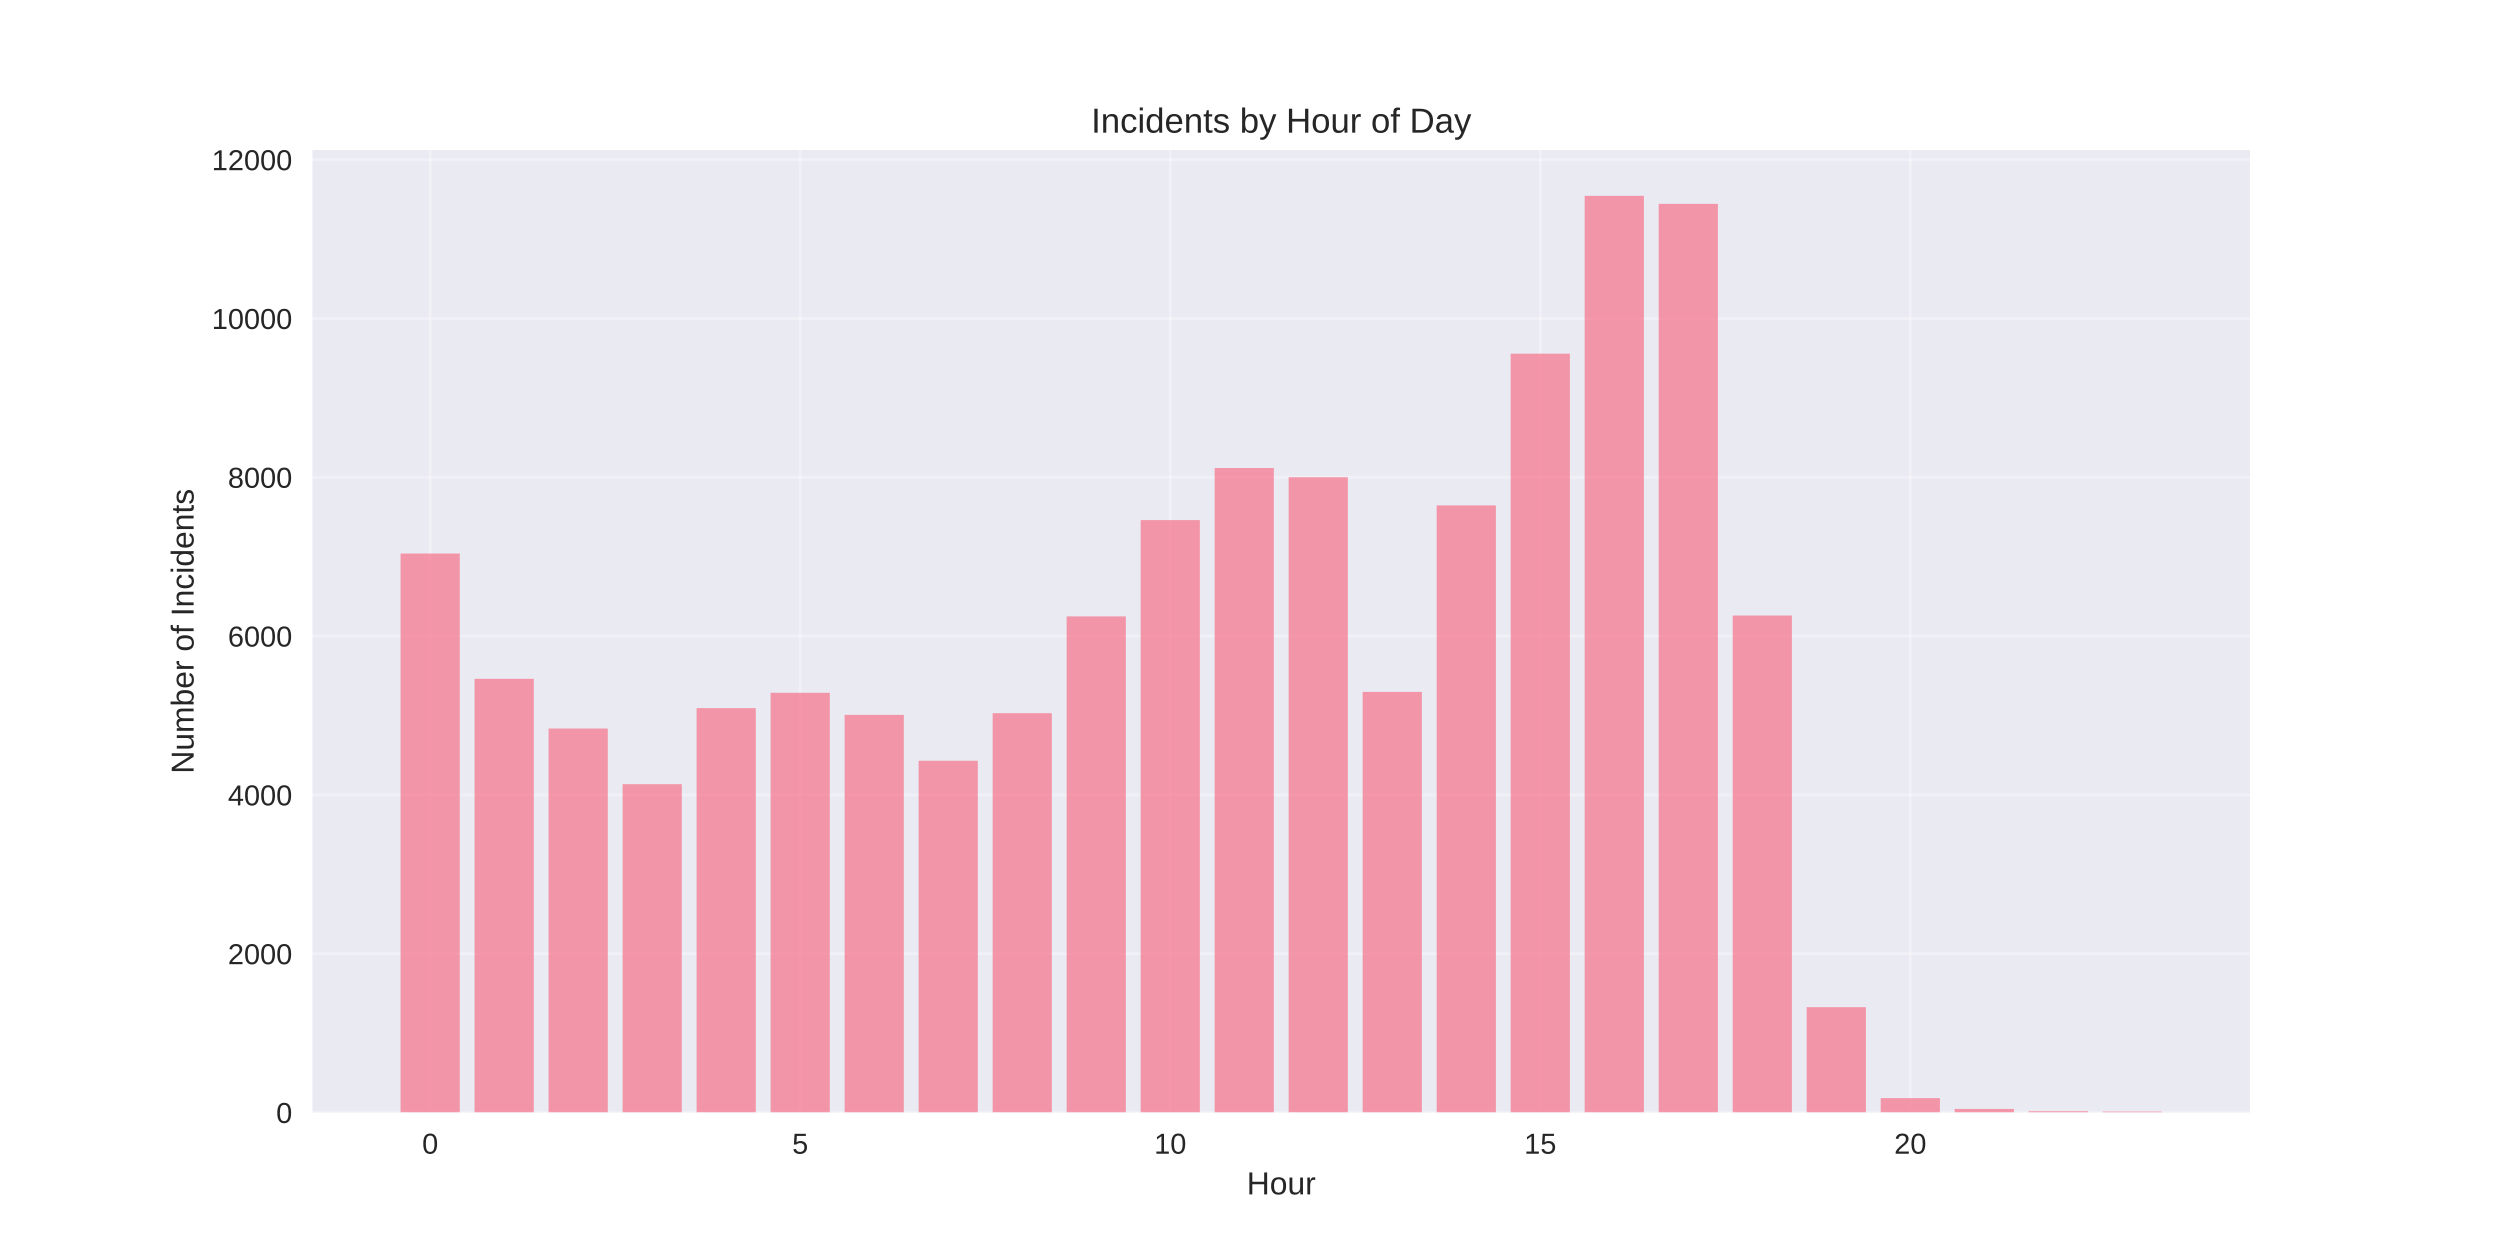
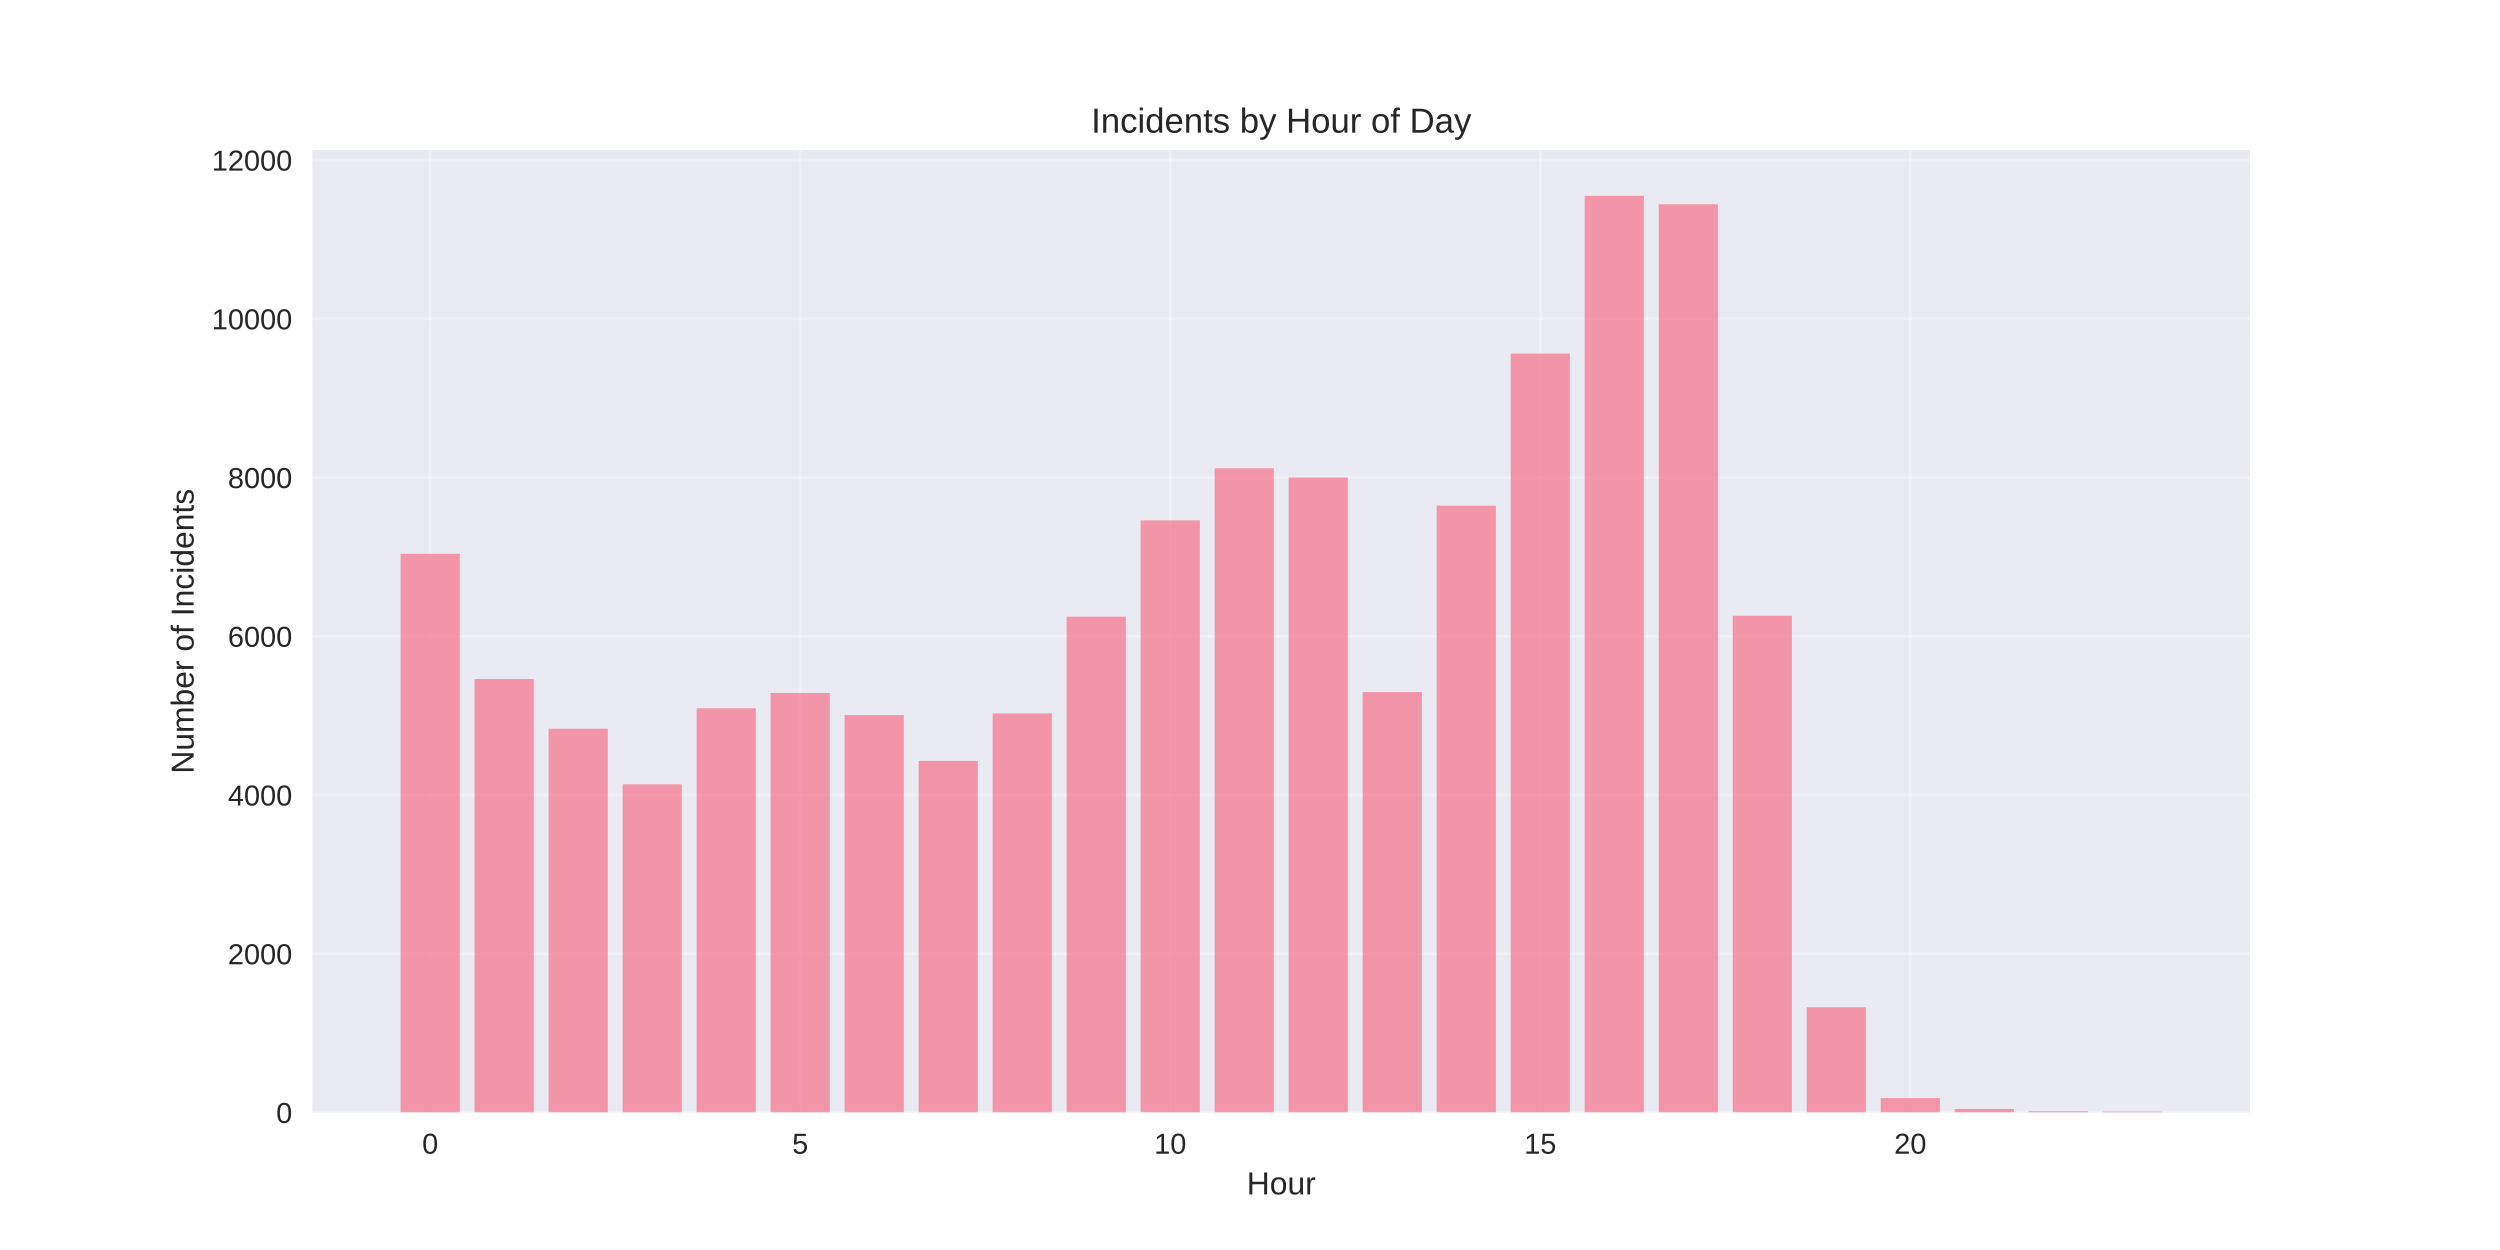
<svg xmlns="http://www.w3.org/2000/svg" width="864pt" height="432pt" viewBox="0 0 864 432" version="1.1">
  <defs>
    <style type="text/css">*{stroke-linejoin: round; stroke-linecap: butt}</style>
  </defs>
  <g id="figure_1">
    <g id="patch_1">
      <path d="M 0 432  L 864 432  L 864 0  L 0 0  z " style="fill: #ffffff" />
    </g>
    <g id="axes_1">
      <g id="patch_2">
        <path d="M 108 384.48  L 777.6 384.48  L 777.6 51.84  L 108 51.84  z " style="fill: #eaeaf2" />
      </g>
      <g id="matplotlib.axis_1">
        <g id="xtick_1">
          <g id="line2d_1">
-             <path d="M 148.667 384.48  L 148.667 51.84  " clip-path="url(#p3a5199e325)" style="fill: none; stroke: #ffffff; stroke-opacity: 0.3; stroke-linecap: round" />
+             <path d="M 148.667 384.48  L 148.667 51.84  " clip-path="url(#p97d7d83553)" style="fill: none; stroke: #ffffff; stroke-opacity: 0.3; stroke-linecap: round" />
          </g>
          <g id="line2d_2" />
          <g id="text_1">
            <text style="fill: #262626; font: 10px 'Arial', 'Liberation Sans', 'DejaVu Sans', 'Bitstream Vera Sans', sans-serif; text-anchor: middle" x="148.667" y="398.727" transform="rotate(-0 148.6671 398.7269)">0</text>
          </g>
        </g>
        <g id="xtick_2">
          <g id="line2d_3">
-             <path d="M 276.551 384.48  L 276.551 51.84  " clip-path="url(#p3a5199e325)" style="fill: none; stroke: #ffffff; stroke-opacity: 0.3; stroke-linecap: round" />
+             <path d="M 276.551 384.48  L 276.551 51.84  " clip-path="url(#p97d7d83553)" style="fill: none; stroke: #ffffff; stroke-opacity: 0.3; stroke-linecap: round" />
          </g>
          <g id="line2d_4" />
          <g id="text_2">
            <text style="fill: #262626; font: 10px 'Arial', 'Liberation Sans', 'DejaVu Sans', 'Bitstream Vera Sans', sans-serif; text-anchor: middle" x="276.551" y="398.727" transform="rotate(-0 276.551 398.7269)">5</text>
          </g>
        </g>
        <g id="xtick_3">
          <g id="line2d_5">
-             <path d="M 404.435 384.48  L 404.435 51.84  " clip-path="url(#p3a5199e325)" style="fill: none; stroke: #ffffff; stroke-opacity: 0.3; stroke-linecap: round" />
+             <path d="M 404.435 384.48  L 404.435 51.84  " clip-path="url(#p97d7d83553)" style="fill: none; stroke: #ffffff; stroke-opacity: 0.3; stroke-linecap: round" />
          </g>
          <g id="line2d_6" />
          <g id="text_3">
            <text style="fill: #262626; font: 10px 'Arial', 'Liberation Sans', 'DejaVu Sans', 'Bitstream Vera Sans', sans-serif; text-anchor: middle" x="404.435" y="398.727" transform="rotate(-0 404.4348 398.7269)">10</text>
          </g>
        </g>
        <g id="xtick_4">
          <g id="line2d_7">
-             <path d="M 532.319 384.48  L 532.319 51.84  " clip-path="url(#p3a5199e325)" style="fill: none; stroke: #ffffff; stroke-opacity: 0.3; stroke-linecap: round" />
+             <path d="M 532.319 384.48  L 532.319 51.84  " clip-path="url(#p97d7d83553)" style="fill: none; stroke: #ffffff; stroke-opacity: 0.3; stroke-linecap: round" />
          </g>
          <g id="line2d_8" />
          <g id="text_4">
            <text style="fill: #262626; font: 10px 'Arial', 'Liberation Sans', 'DejaVu Sans', 'Bitstream Vera Sans', sans-serif; text-anchor: middle" x="532.319" y="398.727" transform="rotate(-0 532.3187 398.7269)">15</text>
          </g>
        </g>
        <g id="xtick_5">
          <g id="line2d_9">
-             <path d="M 660.203 384.48  L 660.203 51.84  " clip-path="url(#p3a5199e325)" style="fill: none; stroke: #ffffff; stroke-opacity: 0.3; stroke-linecap: round" />
+             <path d="M 660.203 384.48  L 660.203 51.84  " clip-path="url(#p97d7d83553)" style="fill: none; stroke: #ffffff; stroke-opacity: 0.3; stroke-linecap: round" />
          </g>
          <g id="line2d_10" />
          <g id="text_5">
            <text style="fill: #262626; font: 10px 'Arial', 'Liberation Sans', 'DejaVu Sans', 'Bitstream Vera Sans', sans-serif; text-anchor: middle" x="660.203" y="398.727" transform="rotate(-0 660.2026 398.7269)">20</text>
          </g>
        </g>
        <g id="text_6">
          <text style="fill: #262626; font: 11px 'Arial', 'Liberation Sans', 'DejaVu Sans', 'Bitstream Vera Sans', sans-serif; text-anchor: middle" x="442.8" y="412.773" transform="rotate(-0 442.8 412.7734)">Hour</text>
        </g>
      </g>
      <g id="matplotlib.axis_2">
        <g id="ytick_1">
          <g id="line2d_11">
-             <path d="M 108 384.48  L 777.6 384.48  " clip-path="url(#p3a5199e325)" style="fill: none; stroke: #ffffff; stroke-opacity: 0.3; stroke-linecap: round" />
+             <path d="M 108 384.48  L 777.6 384.48  " clip-path="url(#p97d7d83553)" style="fill: none; stroke: #ffffff; stroke-opacity: 0.3; stroke-linecap: round" />
          </g>
          <g id="line2d_12" />
          <g id="text_7">
            <text style="fill: #262626; font: 10px 'Arial', 'Liberation Sans', 'DejaVu Sans', 'Bitstream Vera Sans', sans-serif; text-anchor: end" x="101" y="388.103" transform="rotate(-0 101 388.1034)">0</text>
          </g>
        </g>
        <g id="ytick_2">
          <g id="line2d_13">
-             <path d="M 108 329.599  L 777.6 329.599  " clip-path="url(#p3a5199e325)" style="fill: none; stroke: #ffffff; stroke-opacity: 0.3; stroke-linecap: round" />
+             <path d="M 108 329.623  L 777.6 329.623  " clip-path="url(#p97d7d83553)" style="fill: none; stroke: #ffffff; stroke-opacity: 0.3; stroke-linecap: round" />
          </g>
          <g id="line2d_14" />
          <g id="text_8">
-             <text style="fill: #262626; font: 10px 'Arial', 'Liberation Sans', 'DejaVu Sans', 'Bitstream Vera Sans', sans-serif; text-anchor: end" x="101" y="333.223" transform="rotate(-0 101 333.2225)">2000</text>
+             <text style="fill: #262626; font: 10px 'Arial', 'Liberation Sans', 'DejaVu Sans', 'Bitstream Vera Sans', sans-serif; text-anchor: end" x="101" y="333.246" transform="rotate(-0 101 333.2463)">2000</text>
          </g>
        </g>
        <g id="ytick_3">
          <g id="line2d_15">
-             <path d="M 108 274.718  L 777.6 274.718  " clip-path="url(#p3a5199e325)" style="fill: none; stroke: #ffffff; stroke-opacity: 0.3; stroke-linecap: round" />
+             <path d="M 108 274.766  L 777.6 274.766  " clip-path="url(#p97d7d83553)" style="fill: none; stroke: #ffffff; stroke-opacity: 0.3; stroke-linecap: round" />
          </g>
          <g id="line2d_16" />
          <g id="text_9">
-             <text style="fill: #262626; font: 10px 'Arial', 'Liberation Sans', 'DejaVu Sans', 'Bitstream Vera Sans', sans-serif; text-anchor: end" x="101" y="278.342" transform="rotate(-0 101 278.3416)">4000</text>
+             <text style="fill: #262626; font: 10px 'Arial', 'Liberation Sans', 'DejaVu Sans', 'Bitstream Vera Sans', sans-serif; text-anchor: end" x="101" y="278.389" transform="rotate(-0 101 278.3892)">4000</text>
          </g>
        </g>
        <g id="ytick_4">
          <g id="line2d_17">
-             <path d="M 108 219.837  L 777.6 219.837  " clip-path="url(#p3a5199e325)" style="fill: none; stroke: #ffffff; stroke-opacity: 0.3; stroke-linecap: round" />
+             <path d="M 108 219.909  L 777.6 219.909  " clip-path="url(#p97d7d83553)" style="fill: none; stroke: #ffffff; stroke-opacity: 0.3; stroke-linecap: round" />
          </g>
          <g id="line2d_18" />
          <g id="text_10">
-             <text style="fill: #262626; font: 10px 'Arial', 'Liberation Sans', 'DejaVu Sans', 'Bitstream Vera Sans', sans-serif; text-anchor: end" x="101" y="223.461" transform="rotate(-0 101 223.4607)">6000</text>
+             <text style="fill: #262626; font: 10px 'Arial', 'Liberation Sans', 'DejaVu Sans', 'Bitstream Vera Sans', sans-serif; text-anchor: end" x="101" y="223.532" transform="rotate(-0 101 223.532)">6000</text>
          </g>
        </g>
        <g id="ytick_5">
          <g id="line2d_19">
-             <path d="M 108 164.956  L 777.6 164.956  " clip-path="url(#p3a5199e325)" style="fill: none; stroke: #ffffff; stroke-opacity: 0.3; stroke-linecap: round" />
+             <path d="M 108 165.051  L 777.6 165.051  " clip-path="url(#p97d7d83553)" style="fill: none; stroke: #ffffff; stroke-opacity: 0.3; stroke-linecap: round" />
          </g>
          <g id="line2d_20" />
          <g id="text_11">
-             <text style="fill: #262626; font: 10px 'Arial', 'Liberation Sans', 'DejaVu Sans', 'Bitstream Vera Sans', sans-serif; text-anchor: end" x="101" y="168.58" transform="rotate(-0 101 168.5798)">8000</text>
+             <text style="fill: #262626; font: 10px 'Arial', 'Liberation Sans', 'DejaVu Sans', 'Bitstream Vera Sans', sans-serif; text-anchor: end" x="101" y="168.675" transform="rotate(-0 101 168.6749)">8000</text>
          </g>
        </g>
        <g id="ytick_6">
          <g id="line2d_21">
-             <path d="M 108 110.075  L 777.6 110.075  " clip-path="url(#p3a5199e325)" style="fill: none; stroke: #ffffff; stroke-opacity: 0.3; stroke-linecap: round" />
+             <path d="M 108 110.194  L 777.6 110.194  " clip-path="url(#p97d7d83553)" style="fill: none; stroke: #ffffff; stroke-opacity: 0.3; stroke-linecap: round" />
          </g>
          <g id="line2d_22" />
          <g id="text_12">
-             <text style="fill: #262626; font: 10px 'Arial', 'Liberation Sans', 'DejaVu Sans', 'Bitstream Vera Sans', sans-serif; text-anchor: end" x="101" y="113.699" transform="rotate(-0 101 113.6989)">10000</text>
+             <text style="fill: #262626; font: 10px 'Arial', 'Liberation Sans', 'DejaVu Sans', 'Bitstream Vera Sans', sans-serif; text-anchor: end" x="101" y="113.818" transform="rotate(-0 101 113.8177)">10000</text>
          </g>
        </g>
        <g id="ytick_7">
          <g id="line2d_23">
-             <path d="M 108 55.195  L 777.6 55.195  " clip-path="url(#p3a5199e325)" style="fill: none; stroke: #ffffff; stroke-opacity: 0.3; stroke-linecap: round" />
+             <path d="M 108 55.337  L 777.6 55.337  " clip-path="url(#p97d7d83553)" style="fill: none; stroke: #ffffff; stroke-opacity: 0.3; stroke-linecap: round" />
          </g>
          <g id="line2d_24" />
          <g id="text_13">
-             <text style="fill: #262626; font: 10px 'Arial', 'Liberation Sans', 'DejaVu Sans', 'Bitstream Vera Sans', sans-serif; text-anchor: end" x="101" y="58.818" transform="rotate(-0 101 58.81803)">12000</text>
+             <text style="fill: #262626; font: 10px 'Arial', 'Liberation Sans', 'DejaVu Sans', 'Bitstream Vera Sans', sans-serif; text-anchor: end" x="101" y="58.961" transform="rotate(-0 101 58.96058)">12000</text>
          </g>
        </g>
        <g id="text_14">
          <text style="fill: #262626; font: 11px 'Arial', 'Liberation Sans', 'DejaVu Sans', 'Bitstream Vera Sans', sans-serif; text-anchor: middle" x="66.913" y="218.16" transform="rotate(-90 66.91281 218.16)">Number of Incidents</text>
        </g>
      </g>
      <g id="patch_3">
-         <path d="M 138.436 384.48  L 158.898 384.48  L 158.898 191.299  L 138.436 191.299  z " clip-path="url(#p3a5199e325)" style="fill: #f77189; opacity: 0.7" />
+         <path d="M 138.436 384.48  L 158.898 384.48  L 158.898 191.383  L 138.436 191.383  z " clip-path="url(#p97d7d83553)" style="fill: #f77189; opacity: 0.7" />
      </g>
      <g id="patch_4">
-         <path d="M 164.013 384.48  L 184.475 384.48  L 184.475 234.6  L 164.013 234.6  z " clip-path="url(#p3a5199e325)" style="fill: #f77189; opacity: 0.7" />
+         <path d="M 164.013 384.48  L 184.475 384.48  L 184.475 234.665  L 164.013 234.665  z " clip-path="url(#p97d7d83553)" style="fill: #f77189; opacity: 0.7" />
      </g>
      <g id="patch_5">
-         <path d="M 189.59 384.48  L 210.051 384.48  L 210.051 251.778  L 189.59 251.778  z " clip-path="url(#p3a5199e325)" style="fill: #f77189; opacity: 0.7" />
+         <path d="M 189.59 384.48  L 210.051 384.48  L 210.051 251.835  L 189.59 251.835  z " clip-path="url(#p97d7d83553)" style="fill: #f77189; opacity: 0.7" />
      </g>
      <g id="patch_6">
-         <path d="M 215.167 384.48  L 235.628 384.48  L 235.628 271.014  L 215.167 271.014  z " clip-path="url(#p3a5199e325)" style="fill: #f77189; opacity: 0.7" />
+         <path d="M 215.167 384.48  L 235.628 384.48  L 235.628 271.063  L 215.167 271.063  z " clip-path="url(#p97d7d83553)" style="fill: #f77189; opacity: 0.7" />
      </g>
      <g id="patch_7">
-         <path d="M 240.743 384.48  L 261.205 384.48  L 261.205 244.726  L 240.743 244.726  z " clip-path="url(#p3a5199e325)" style="fill: #f77189; opacity: 0.7" />
+         <path d="M 240.743 384.48  L 261.205 384.48  L 261.205 244.786  L 240.743 244.786  z " clip-path="url(#p97d7d83553)" style="fill: #f77189; opacity: 0.7" />
      </g>
      <g id="patch_8">
-         <path d="M 266.32 384.48  L 286.782 384.48  L 286.782 239.43  L 266.32 239.43  z " clip-path="url(#p3a5199e325)" style="fill: #f77189; opacity: 0.7" />
+         <path d="M 266.32 384.48  L 286.782 384.48  L 286.782 239.493  L 266.32 239.493  z " clip-path="url(#p97d7d83553)" style="fill: #f77189; opacity: 0.7" />
      </g>
      <g id="patch_9">
-         <path d="M 291.897 384.48  L 312.358 384.48  L 312.358 247.058  L 291.897 247.058  z " clip-path="url(#p3a5199e325)" style="fill: #f77189; opacity: 0.7" />
+         <path d="M 291.897 384.48  L 312.358 384.48  L 312.358 247.118  L 291.897 247.118  z " clip-path="url(#p97d7d83553)" style="fill: #f77189; opacity: 0.7" />
      </g>
      <g id="patch_10">
-         <path d="M 317.474 384.48  L 337.935 384.48  L 337.935 262.919  L 317.474 262.919  z " clip-path="url(#p3a5199e325)" style="fill: #f77189; opacity: 0.7" />
+         <path d="M 317.474 384.48  L 337.935 384.48  L 337.935 262.971  L 317.474 262.971  z " clip-path="url(#p97d7d83553)" style="fill: #f77189; opacity: 0.7" />
      </g>
      <g id="patch_11">
-         <path d="M 343.051 384.48  L 363.512 384.48  L 363.512 246.482  L 343.051 246.482  z " clip-path="url(#p3a5199e325)" style="fill: #f77189; opacity: 0.7" />
+         <path d="M 343.051 384.48  L 363.512 384.48  L 363.512 246.542  L 343.051 246.542  z " clip-path="url(#p97d7d83553)" style="fill: #f77189; opacity: 0.7" />
      </g>
      <g id="patch_12">
-         <path d="M 368.627 384.48  L 389.089 384.48  L 389.089 213.032  L 368.627 213.032  z " clip-path="url(#p3a5199e325)" style="fill: #f77189; opacity: 0.7" />
+         <path d="M 368.627 384.48  L 389.089 384.48  L 389.089 213.106  L 368.627 213.106  z " clip-path="url(#p97d7d83553)" style="fill: #f77189; opacity: 0.7" />
      </g>
      <g id="patch_13">
-         <path d="M 394.204 384.48  L 414.666 384.48  L 414.666 179.747  L 394.204 179.747  z " clip-path="url(#p3a5199e325)" style="fill: #f77189; opacity: 0.7" />
+         <path d="M 394.204 384.48  L 414.666 384.48  L 414.666 179.835  L 394.204 179.835  z " clip-path="url(#p97d7d83553)" style="fill: #f77189; opacity: 0.7" />
      </g>
      <g id="patch_14">
-         <path d="M 419.781 384.48  L 440.242 384.48  L 440.242 161.746  L 419.781 161.746  z " clip-path="url(#p3a5199e325)" style="fill: #f77189; opacity: 0.7" />
+         <path d="M 419.781 384.48  L 440.242 384.48  L 440.242 161.842  L 419.781 161.842  z " clip-path="url(#p97d7d83553)" style="fill: #f77189; opacity: 0.7" />
      </g>
      <g id="patch_15">
-         <path d="M 445.358 384.48  L 465.819 384.48  L 465.819 164.929  L 445.358 164.929  z " clip-path="url(#p3a5199e325)" style="fill: #f77189; opacity: 0.7" />
+         <path d="M 445.358 384.48  L 465.819 384.48  L 465.819 165.024  L 445.358 165.024  z " clip-path="url(#p97d7d83553)" style="fill: #f77189; opacity: 0.7" />
      </g>
      <g id="patch_16">
-         <path d="M 470.934 384.48  L 491.396 384.48  L 491.396 239.128  L 470.934 239.128  z " clip-path="url(#p3a5199e325)" style="fill: #f77189; opacity: 0.7" />
+         <path d="M 470.934 384.48  L 491.396 384.48  L 491.396 239.191  L 470.934 239.191  z " clip-path="url(#p97d7d83553)" style="fill: #f77189; opacity: 0.7" />
      </g>
      <g id="patch_17">
-         <path d="M 496.511 384.48  L 516.973 384.48  L 516.973 174.67  L 496.511 174.67  z " clip-path="url(#p3a5199e325)" style="fill: #f77189; opacity: 0.7" />
+         <path d="M 496.511 384.48  L 516.973 384.48  L 516.973 174.761  L 496.511 174.761  z " clip-path="url(#p97d7d83553)" style="fill: #f77189; opacity: 0.7" />
      </g>
      <g id="patch_18">
-         <path d="M 522.088 384.48  L 542.549 384.48  L 542.549 122.232  L 522.088 122.232  z " clip-path="url(#p3a5199e325)" style="fill: #f77189; opacity: 0.7" />
+         <path d="M 522.088 384.48  L 542.549 384.48  L 542.549 122.208  L 522.088 122.208  z " clip-path="url(#p97d7d83553)" style="fill: #f77189; opacity: 0.7" />
      </g>
      <g id="patch_19">
-         <path d="M 547.665 384.48  L 568.126 384.48  L 568.126 67.68  L 547.665 67.68  z " clip-path="url(#p3a5199e325)" style="fill: #f77189; opacity: 0.7" />
+         <path d="M 547.665 384.48  L 568.126 384.48  L 568.126 67.68  L 547.665 67.68  z " clip-path="url(#p97d7d83553)" style="fill: #f77189; opacity: 0.7" />
      </g>
      <g id="patch_20">
-         <path d="M 573.242 384.48  L 593.703 384.48  L 593.703 70.451  L 573.242 70.451  z " clip-path="url(#p3a5199e325)" style="fill: #f77189; opacity: 0.7" />
+         <path d="M 573.242 384.48  L 593.703 384.48  L 593.703 70.587  L 573.242 70.587  z " clip-path="url(#p97d7d83553)" style="fill: #f77189; opacity: 0.7" />
      </g>
      <g id="patch_21">
-         <path d="M 598.818 384.48  L 619.28 384.48  L 619.28 212.73  L 598.818 212.73  z " clip-path="url(#p3a5199e325)" style="fill: #f77189; opacity: 0.7" />
+         <path d="M 598.818 384.48  L 619.28 384.48  L 619.28 212.805  L 598.818 212.805  z " clip-path="url(#p97d7d83553)" style="fill: #f77189; opacity: 0.7" />
      </g>
      <g id="patch_22">
-         <path d="M 624.395 384.48  L 644.857 384.48  L 644.857 348.067  L 624.395 348.067  z " clip-path="url(#p3a5199e325)" style="fill: #f77189; opacity: 0.7" />
+         <path d="M 624.395 384.48  L 644.857 384.48  L 644.857 348.082  L 624.395 348.082  z " clip-path="url(#p97d7d83553)" style="fill: #f77189; opacity: 0.7" />
      </g>
      <g id="patch_23">
-         <path d="M 649.972 384.48  L 670.433 384.48  L 670.433 379.513  L 649.972 379.513  z " clip-path="url(#p3a5199e325)" style="fill: #f77189; opacity: 0.7" />
+         <path d="M 649.972 384.48  L 670.433 384.48  L 670.433 379.515  L 649.972 379.515  z " clip-path="url(#p97d7d83553)" style="fill: #f77189; opacity: 0.7" />
      </g>
      <g id="patch_24">
-         <path d="M 675.549 384.48  L 696.01 384.48  L 696.01 383.245  L 675.549 383.245  z " clip-path="url(#p3a5199e325)" style="fill: #f77189; opacity: 0.7" />
+         <path d="M 675.549 384.48  L 696.01 384.48  L 696.01 383.246  L 675.549 383.246  z " clip-path="url(#p97d7d83553)" style="fill: #f77189; opacity: 0.7" />
      </g>
      <g id="patch_25">
-         <path d="M 701.125 384.48  L 721.587 384.48  L 721.587 384.041  L 701.125 384.041  z " clip-path="url(#p3a5199e325)" style="fill: #f77189; opacity: 0.7" />
+         <path d="M 701.125 384.48  L 721.587 384.48  L 721.587 384.041  L 701.125 384.041  z " clip-path="url(#p97d7d83553)" style="fill: #f77189; opacity: 0.7" />
      </g>
      <g id="patch_26">
-         <path d="M 726.702 384.48  L 747.164 384.48  L 747.164 384.151  L 726.702 384.151  z " clip-path="url(#p3a5199e325)" style="fill: #f77189; opacity: 0.7" />
+         <path d="M 726.702 384.48  L 747.164 384.48  L 747.164 384.151  L 726.702 384.151  z " clip-path="url(#p97d7d83553)" style="fill: #f77189; opacity: 0.7" />
      </g>
      <g id="patch_27">
        <path d="M 108 384.48  L 108 51.84  " style="fill: none" />
      </g>
      <g id="patch_28">
        <path d="M 777.6 384.48  L 777.6 51.84  " style="fill: none" />
      </g>
      <g id="patch_29">
        <path d="M 108 384.48  L 777.6 384.48  " style="fill: none" />
      </g>
      <g id="patch_30">
        <path d="M 108 51.84  L 777.6 51.84  " style="fill: none" />
      </g>
      <g id="text_15">
        <text style="fill: #262626; font: 12px 'Arial', 'Liberation Sans', 'DejaVu Sans', 'Bitstream Vera Sans', sans-serif; text-anchor: middle" x="442.8" y="45.84" transform="rotate(-0 442.8 45.84)">Incidents by Hour of Day</text>
      </g>
    </g>
  </g>
  <defs>
-     <clipPath id="p3a5199e325">
+     <clipPath id="p97d7d83553">
      <rect x="108" y="51.84" width="669.6" height="332.64" />
    </clipPath>
  </defs>
</svg>
